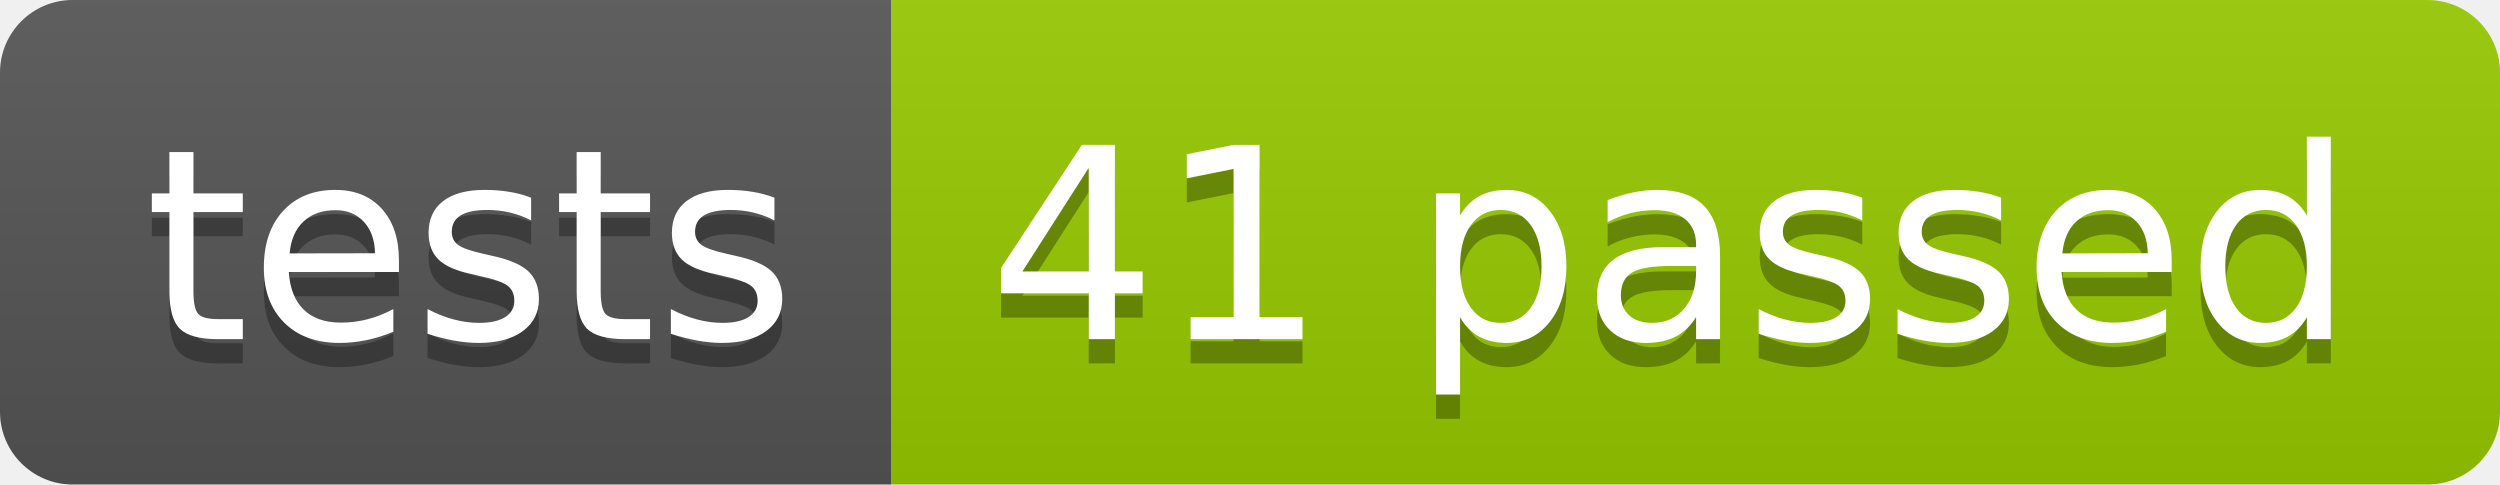
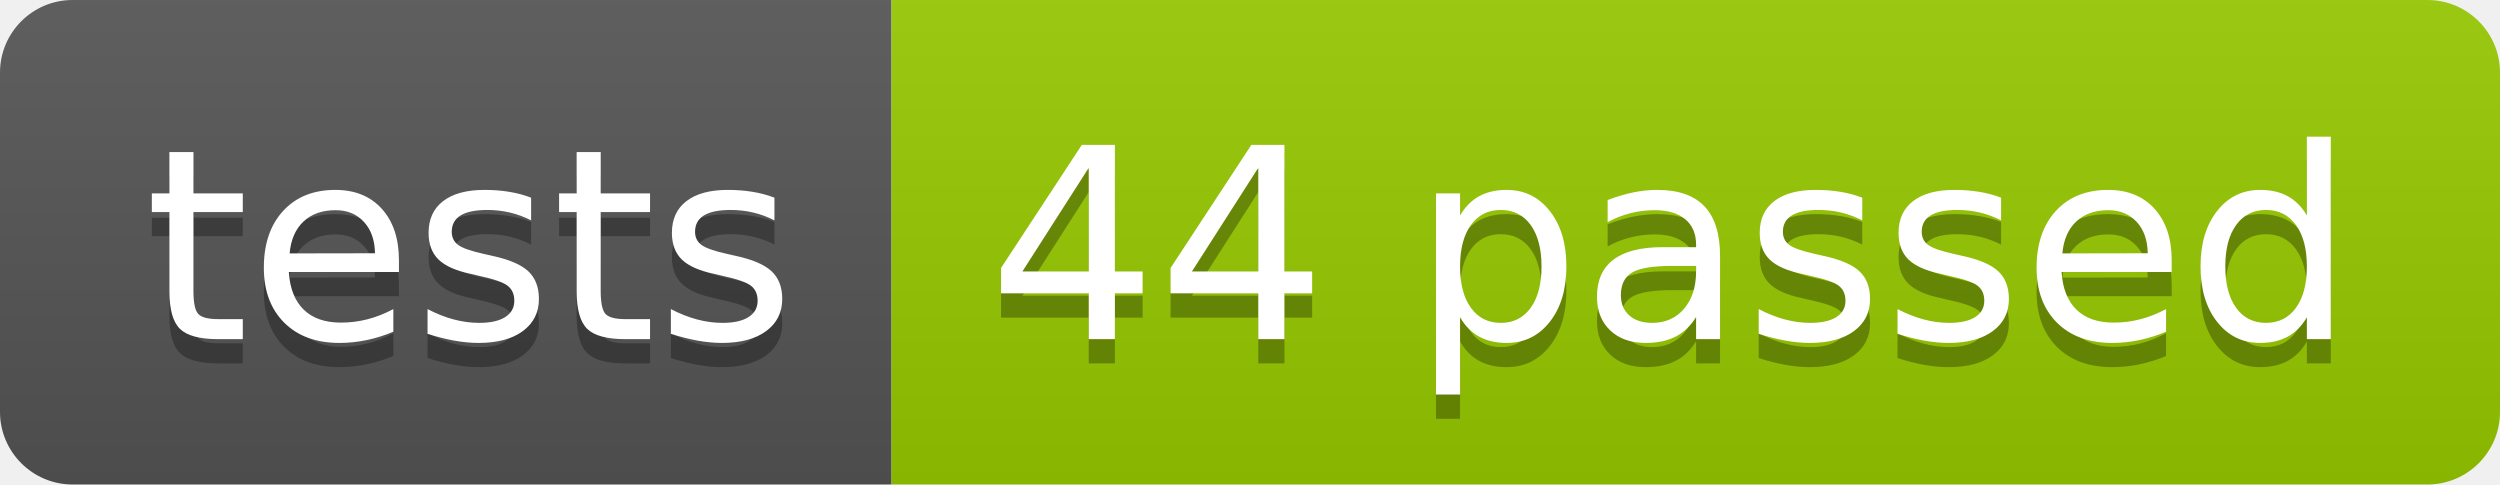
<svg xmlns="http://www.w3.org/2000/svg" width="103.2" height="20">
  <linearGradient id="smooth" x2="0" y2="100%">
    <stop offset="0" stop-color="#bbb" stop-opacity=".1" />
    <stop offset="1" stop-opacity=".1" />
  </linearGradient>
  <clipPath id="round">
    <rect width="103.2" height="20" rx="3" fill="#fff" />
  </clipPath>
  <g clip-path="url(#round)">
    <rect width="36.8" height="20" fill="#555" />
    <rect x="36.8" width="66.4" height="20" fill="#97CA00" />
    <rect width="103.2" height="20" fill="url(#smooth)" />
  </g>
  <g fill="#fff" text-anchor="middle" font-family="DejaVu Sans,Verdana,Geneva,sans-serif" font-size="110">
    <text x="194.0" y="150" fill="#010101" fill-opacity=".3" transform="scale(0.1)" textLength="268.0" lengthAdjust="spacing">tests</text>
    <text x="194.0" y="140" transform="scale(0.1)" textLength="268.0" lengthAdjust="spacing">tests</text>
-     <text x="690.0" y="150" fill="#010101" fill-opacity=".3" transform="scale(0.1)" textLength="564.0" lengthAdjust="spacing">41 passed</text>
-     <text x="690.0" y="140" transform="scale(0.1)" textLength="564.0" lengthAdjust="spacing">41 passed</text>
+     <text x="690.0" y="150" fill="#010101" fill-opacity=".3" transform="scale(0.1)" textLength="564.0" lengthAdjust="spacing">44 passed</text>
+     <text x="690.0" y="140" transform="scale(0.1)" textLength="564.0" lengthAdjust="spacing">44 passed</text>
  </g>
</svg>
